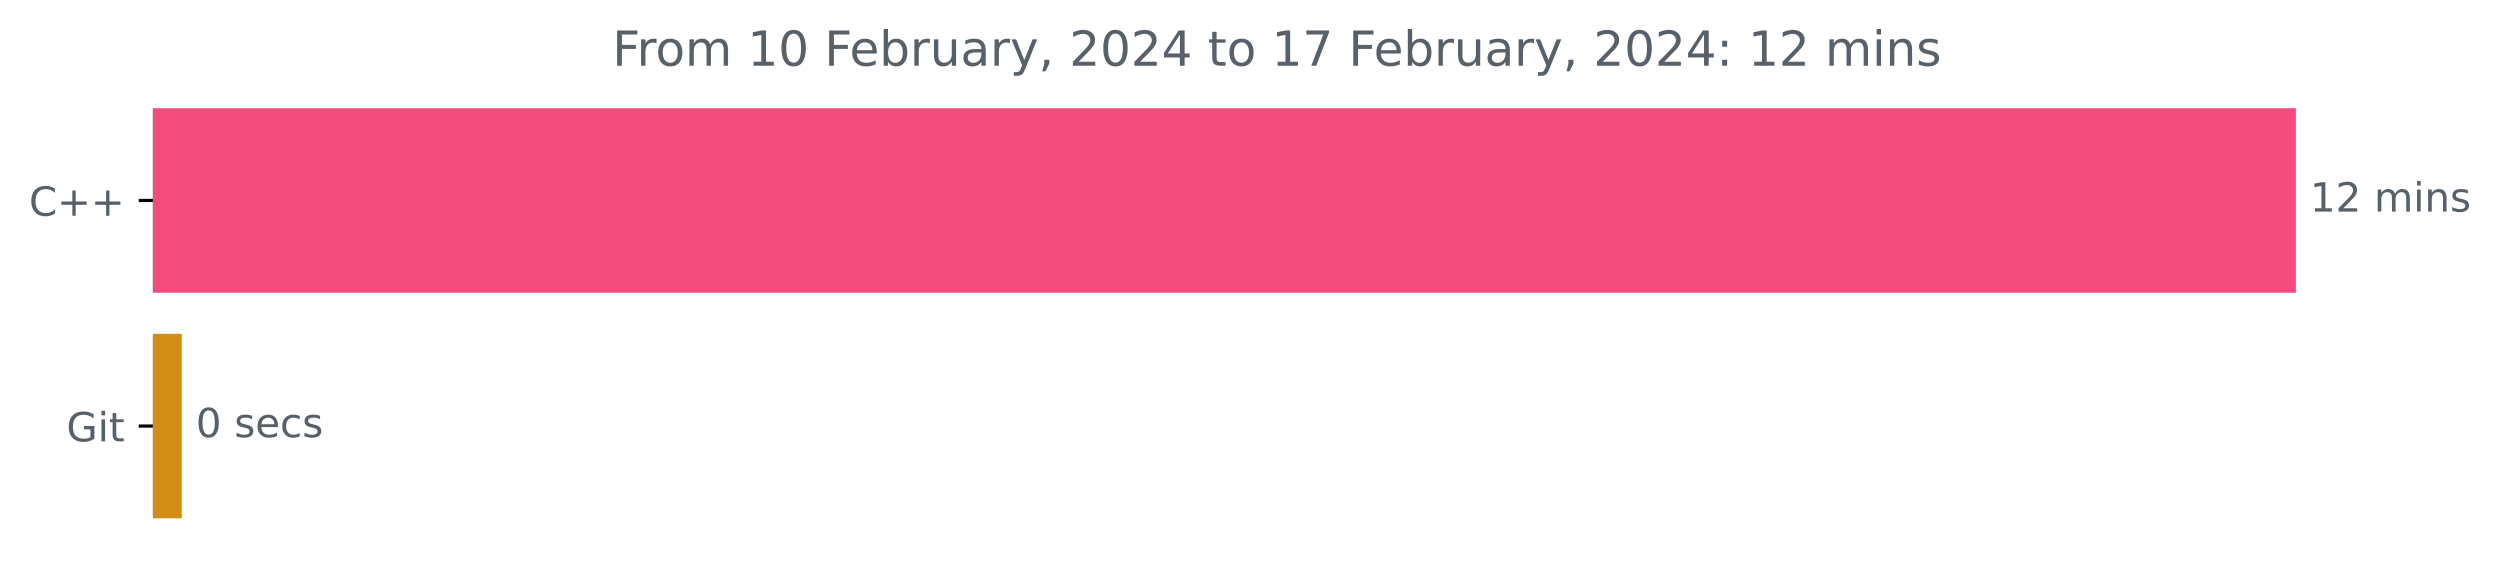
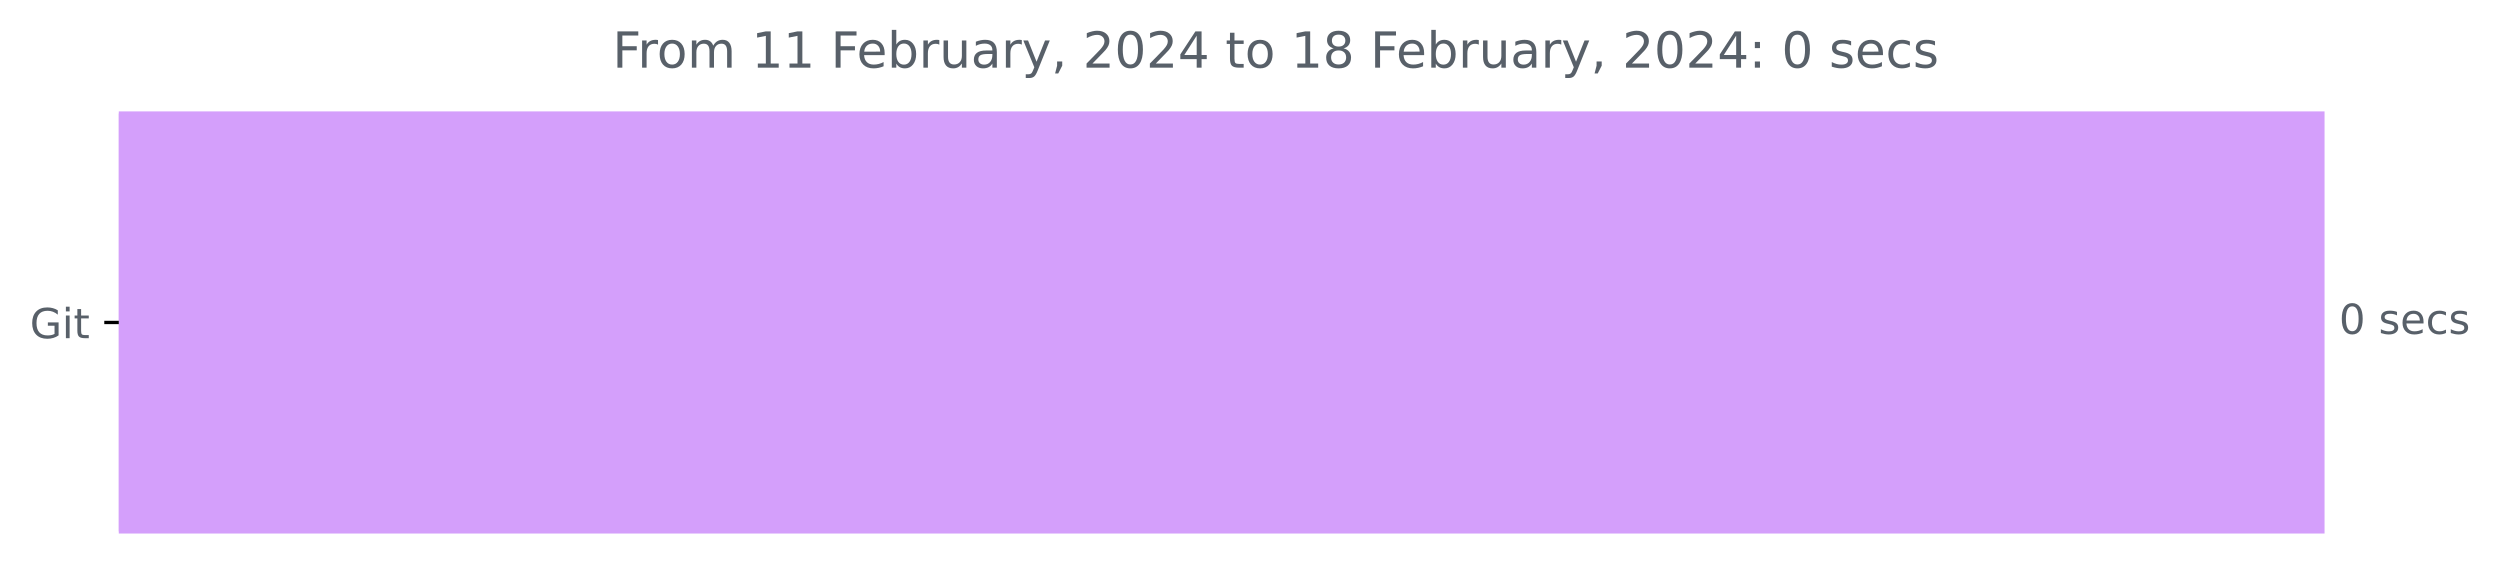
- <svg xmlns="http://www.w3.org/2000/svg" xmlns:xlink="http://www.w3.org/1999/xlink" width="620.54pt" height="140.398pt" viewBox="0 0 620.54 140.398" version="1.1">
+ <svg xmlns="http://www.w3.org/2000/svg" xmlns:xlink="http://www.w3.org/1999/xlink" width="602.886pt" height="140.398pt" viewBox="0 0 602.886 140.398" version="1.1">
  <defs>
    <style type="text/css">*{stroke-linejoin: round; stroke-linecap: butt}</style>
  </defs>
  <g id="figure_1">
    <g id="patch_1">
-       <path d="M 0 140.398  L 620.54 140.398  L 620.54 0  L 0 0  L 0 140.398  z " style="fill: none" />
+       <path d="M 0 140.398  L 602.886 140.398  L 602.886 0  L 0 0  L 0 140.398  z " style="fill: none" />
    </g>
    <g id="axes_1">
      <g id="patch_2">
-         <path d="M 37.942 27.358  L 569.371 27.358  L 569.371 72.158  L 37.942 72.158  z " clip-path="url(#p81f3fc47da)" style="fill: #f34b7d; stroke: #f34b7d; stroke-linejoin: miter" />
-       </g>
-       <g id="patch_3">
-         <path d="M 37.942 83.358  L 44.615 83.358  L 44.615 128.158  L 37.942 128.158  z " clip-path="url(#p81f3fc47da)" style="fill: #d18d15; stroke: #d18d15; stroke-linejoin: miter" />
+         <path d="M 28.647 27.358  L 560.075 27.358  L 560.075 128.158  L 28.647 128.158  z " clip-path="url(#p78d69aaf56)" style="fill: #d49ffb; stroke: #d49ffb; stroke-linejoin: miter" />
      </g>
      <g id="matplotlib.axis_1" />
      <g id="matplotlib.axis_2">
        <g id="ytick_1">
          <g id="line2d_1">
            <defs>
-               <path id="mab93068713" d="M 0 0  L -3.5 0  " style="stroke: #000000; stroke-width: 0.8" />
+               <path id="m4cf53da00a" d="M 0 0  L -3.5 0  " style="stroke: #000000; stroke-width: 0.8" />
            </defs>
            <g>
-               <use xlink:href="#mab93068713" x="37.942" y="49.758" style="stroke: #000000; stroke-width: 0.8" />
+               <use xlink:href="#m4cf53da00a" x="28.647" y="77.758" style="stroke: #000000; stroke-width: 0.8" />
            </g>
          </g>
          <g id="text_1">
-             <g style="fill: #586069" transform="translate(7.2 53.55734)scale(0.1 -0.1)">
-               <defs>
-                 <path id="DejaVuSans-43" d="M 4122 4306  L 4122 3641  Q 3803 3938 3442 4084  Q 3081 4231 2675 4231  Q 1875 4231 1450 3742  Q 1025 3253 1025 2328  Q 1025 1406 1450 917  Q 1875 428 2675 428  Q 3081 428 3442 575  Q 3803 722 4122 1019  L 4122 359  Q 3791 134 3420 21  Q 3050 -91 2638 -91  Q 1578 -91 968 557  Q 359 1206 359 2328  Q 359 3453 968 4101  Q 1578 4750 2638 4750  Q 3056 4750 3426 4639  Q 3797 4528 4122 4306  z " transform="scale(0.015625)" />
-                 <path id="DejaVuSans-2b" d="M 2944 4013  L 2944 2272  L 4684 2272  L 4684 1741  L 2944 1741  L 2944 0  L 2419 0  L 2419 1741  L 678 1741  L 678 2272  L 2419 2272  L 2419 4013  L 2944 4013  z " transform="scale(0.015625)" />
-               </defs>
-               <use xlink:href="#DejaVuSans-43" />
-               <use xlink:href="#DejaVuSans-2b" x="69.824" />
-               <use xlink:href="#DejaVuSans-2b" x="153.613" />
-             </g>
-           </g>
-         </g>
-         <g id="ytick_2">
-           <g id="line2d_2">
-             <g>
-               <use xlink:href="#mab93068713" x="37.942" y="105.758" style="stroke: #000000; stroke-width: 0.8" />
-             </g>
-           </g>
-           <g id="text_2">
-             <g style="fill: #586069" transform="translate(16.49531 109.5573)scale(0.1 -0.1)">
+             <g style="fill: #586069" transform="translate(7.2 81.55734)scale(0.1 -0.1)">
              <defs>
                <path id="DejaVuSans-47" d="M 3809 666  L 3809 1919  L 2778 1919  L 2778 2438  L 4434 2438  L 4434 434  Q 4069 175 3628 42  Q 3188 -91 2688 -91  Q 1594 -91 976 548  Q 359 1188 359 2328  Q 359 3472 976 4111  Q 1594 4750 2688 4750  Q 3144 4750 3555 4637  Q 3966 4525 4313 4306  L 4313 3634  Q 3963 3931 3569 4081  Q 3175 4231 2741 4231  Q 1884 4231 1454 3753  Q 1025 3275 1025 2328  Q 1025 1384 1454 906  Q 1884 428 2741 428  Q 3075 428 3337 486  Q 3600 544 3809 666  z " transform="scale(0.015625)" />
                <path id="DejaVuSans-69" d="M 603 3500  L 1178 3500  L 1178 0  L 603 0  L 603 3500  z M 603 4863  L 1178 4863  L 1178 4134  L 603 4134  L 603 4863  z " transform="scale(0.015625)" />
                <path id="DejaVuSans-74" d="M 1172 4494  L 1172 3500  L 2356 3500  L 2356 3053  L 1172 3053  L 1172 1153  Q 1172 725 1289 603  Q 1406 481 1766 481  L 2356 481  L 2356 0  L 1766 0  Q 1100 0 847 248  Q 594 497 594 1153  L 594 3053  L 172 3053  L 172 3500  L 594 3500  L 594 4494  L 1172 4494  z " transform="scale(0.015625)" />
              </defs>
              <use xlink:href="#DejaVuSans-47" />
              <use xlink:href="#DejaVuSans-69" x="77.49" />
              <use xlink:href="#DejaVuSans-74" x="105.273" />
            </g>
          </g>
        </g>
      </g>
-       <g id="text_3">
-         <g style="fill: #586069" transform="translate(573.3708 52.5175)scale(0.1 -0.1)">
-           <defs>
-             <path id="DejaVuSans-31" d="M 794 531  L 1825 531  L 1825 4091  L 703 3866  L 703 4441  L 1819 4666  L 2450 4666  L 2450 531  L 3481 531  L 3481 0  L 794 0  L 794 531  z " transform="scale(0.015625)" />
-             <path id="DejaVuSans-32" d="M 1228 531  L 3431 531  L 3431 0  L 469 0  L 469 531  Q 828 903 1448 1529  Q 2069 2156 2228 2338  Q 2531 2678 2651 2914  Q 2772 3150 2772 3378  Q 2772 3750 2511 3984  Q 2250 4219 1831 4219  Q 1534 4219 1204 4116  Q 875 4013 500 3803  L 500 4441  Q 881 4594 1212 4672  Q 1544 4750 1819 4750  Q 2544 4750 2975 4387  Q 3406 4025 3406 3419  Q 3406 3131 3298 2873  Q 3191 2616 2906 2266  Q 2828 2175 2409 1742  Q 1991 1309 1228 531  z " transform="scale(0.015625)" />
-             <path id="DejaVuSans-20" transform="scale(0.015625)" />
-             <path id="DejaVuSans-6d" d="M 3328 2828  Q 3544 3216 3844 3400  Q 4144 3584 4550 3584  Q 5097 3584 5394 3201  Q 5691 2819 5691 2113  L 5691 0  L 5113 0  L 5113 2094  Q 5113 2597 4934 2840  Q 4756 3084 4391 3084  Q 3944 3084 3684 2787  Q 3425 2491 3425 1978  L 3425 0  L 2847 0  L 2847 2094  Q 2847 2600 2669 2842  Q 2491 3084 2119 3084  Q 1678 3084 1418 2786  Q 1159 2488 1159 1978  L 1159 0  L 581 0  L 581 3500  L 1159 3500  L 1159 2956  Q 1356 3278 1631 3431  Q 1906 3584 2284 3584  Q 2666 3584 2933 3390  Q 3200 3197 3328 2828  z " transform="scale(0.015625)" />
-             <path id="DejaVuSans-6e" d="M 3513 2113  L 3513 0  L 2938 0  L 2938 2094  Q 2938 2591 2744 2837  Q 2550 3084 2163 3084  Q 1697 3084 1428 2787  Q 1159 2491 1159 1978  L 1159 0  L 581 0  L 581 3500  L 1159 3500  L 1159 2956  Q 1366 3272 1645 3428  Q 1925 3584 2291 3584  Q 2894 3584 3203 3211  Q 3513 2838 3513 2113  z " transform="scale(0.015625)" />
-             <path id="DejaVuSans-73" d="M 2834 3397  L 2834 2853  Q 2591 2978 2328 3040  Q 2066 3103 1784 3103  Q 1356 3103 1142 2972  Q 928 2841 928 2578  Q 928 2378 1081 2264  Q 1234 2150 1697 2047  L 1894 2003  Q 2506 1872 2764 1633  Q 3022 1394 3022 966  Q 3022 478 2636 193  Q 2250 -91 1575 -91  Q 1294 -91 989 -36  Q 684 19 347 128  L 347 722  Q 666 556 975 473  Q 1284 391 1588 391  Q 1994 391 2212 530  Q 2431 669 2431 922  Q 2431 1156 2273 1281  Q 2116 1406 1581 1522  L 1381 1569  Q 847 1681 609 1914  Q 372 2147 372 2553  Q 372 3047 722 3315  Q 1072 3584 1716 3584  Q 2034 3584 2315 3537  Q 2597 3491 2834 3397  z " transform="scale(0.015625)" />
-           </defs>
-           <use xlink:href="#DejaVuSans-31" />
-           <use xlink:href="#DejaVuSans-32" x="63.623" />
-           <use xlink:href="#DejaVuSans-20" x="127.246" />
-           <use xlink:href="#DejaVuSans-6d" x="159.033" />
-           <use xlink:href="#DejaVuSans-69" x="256.445" />
-           <use xlink:href="#DejaVuSans-6e" x="284.229" />
-           <use xlink:href="#DejaVuSans-73" x="347.607" />
-         </g>
-       </g>
-       <g id="text_4">
-         <g style="fill: #586069" transform="translate(48.61464 108.5175)scale(0.1 -0.1)">
+       <g id="text_2">
+         <g style="fill: #586069" transform="translate(564.0754 80.5175)scale(0.1 -0.1)">
          <defs>
            <path id="DejaVuSans-30" d="M 2034 4250  Q 1547 4250 1301 3770  Q 1056 3291 1056 2328  Q 1056 1369 1301 889  Q 1547 409 2034 409  Q 2525 409 2770 889  Q 3016 1369 3016 2328  Q 3016 3291 2770 3770  Q 2525 4250 2034 4250  z M 2034 4750  Q 2819 4750 3233 4129  Q 3647 3509 3647 2328  Q 3647 1150 3233 529  Q 2819 -91 2034 -91  Q 1250 -91 836 529  Q 422 1150 422 2328  Q 422 3509 836 4129  Q 1250 4750 2034 4750  z " transform="scale(0.015625)" />
+             <path id="DejaVuSans-20" transform="scale(0.015625)" />
+             <path id="DejaVuSans-73" d="M 2834 3397  L 2834 2853  Q 2591 2978 2328 3040  Q 2066 3103 1784 3103  Q 1356 3103 1142 2972  Q 928 2841 928 2578  Q 928 2378 1081 2264  Q 1234 2150 1697 2047  L 1894 2003  Q 2506 1872 2764 1633  Q 3022 1394 3022 966  Q 3022 478 2636 193  Q 2250 -91 1575 -91  Q 1294 -91 989 -36  Q 684 19 347 128  L 347 722  Q 666 556 975 473  Q 1284 391 1588 391  Q 1994 391 2212 530  Q 2431 669 2431 922  Q 2431 1156 2273 1281  Q 2116 1406 1581 1522  L 1381 1569  Q 847 1681 609 1914  Q 372 2147 372 2553  Q 372 3047 722 3315  Q 1072 3584 1716 3584  Q 2034 3584 2315 3537  Q 2597 3491 2834 3397  z " transform="scale(0.015625)" />
            <path id="DejaVuSans-65" d="M 3597 1894  L 3597 1613  L 953 1613  Q 991 1019 1311 708  Q 1631 397 2203 397  Q 2534 397 2845 478  Q 3156 559 3463 722  L 3463 178  Q 3153 47 2828 -22  Q 2503 -91 2169 -91  Q 1331 -91 842 396  Q 353 884 353 1716  Q 353 2575 817 3079  Q 1281 3584 2069 3584  Q 2775 3584 3186 3129  Q 3597 2675 3597 1894  z M 3022 2063  Q 3016 2534 2758 2815  Q 2500 3097 2075 3097  Q 1594 3097 1305 2825  Q 1016 2553 972 2059  L 3022 2063  z " transform="scale(0.015625)" />
            <path id="DejaVuSans-63" d="M 3122 3366  L 3122 2828  Q 2878 2963 2633 3030  Q 2388 3097 2138 3097  Q 1578 3097 1268 2742  Q 959 2388 959 1747  Q 959 1106 1268 751  Q 1578 397 2138 397  Q 2388 397 2633 464  Q 2878 531 3122 666  L 3122 134  Q 2881 22 2623 -34  Q 2366 -91 2075 -91  Q 1284 -91 818 406  Q 353 903 353 1747  Q 353 2603 823 3093  Q 1294 3584 2113 3584  Q 2378 3584 2631 3529  Q 2884 3475 3122 3366  z " transform="scale(0.015625)" />
          </defs>
          <use xlink:href="#DejaVuSans-30" />
          <use xlink:href="#DejaVuSans-20" x="63.623" />
          <use xlink:href="#DejaVuSans-73" x="95.41" />
          <use xlink:href="#DejaVuSans-65" x="147.51" />
          <use xlink:href="#DejaVuSans-63" x="209.033" />
          <use xlink:href="#DejaVuSans-73" x="264.014" />
        </g>
      </g>
-       <g id="text_5">
-         <g style="fill: #586069" transform="translate(152.0031 16.31812)scale(0.12 -0.12)">
+       <g id="text_3">
+         <g style="fill: #586069" transform="translate(147.7225 16.31812)scale(0.12 -0.12)">
          <defs>
            <path id="DejaVuSans-46" d="M 628 4666  L 3309 4666  L 3309 4134  L 1259 4134  L 1259 2759  L 3109 2759  L 3109 2228  L 1259 2228  L 1259 0  L 628 0  L 628 4666  z " transform="scale(0.015625)" />
            <path id="DejaVuSans-72" d="M 2631 2963  Q 2534 3019 2420 3045  Q 2306 3072 2169 3072  Q 1681 3072 1420 2755  Q 1159 2438 1159 1844  L 1159 0  L 581 0  L 581 3500  L 1159 3500  L 1159 2956  Q 1341 3275 1631 3429  Q 1922 3584 2338 3584  Q 2397 3584 2469 3576  Q 2541 3569 2628 3553  L 2631 2963  z " transform="scale(0.015625)" />
            <path id="DejaVuSans-6f" d="M 1959 3097  Q 1497 3097 1228 2736  Q 959 2375 959 1747  Q 959 1119 1226 758  Q 1494 397 1959 397  Q 2419 397 2687 759  Q 2956 1122 2956 1747  Q 2956 2369 2687 2733  Q 2419 3097 1959 3097  z M 1959 3584  Q 2709 3584 3137 3096  Q 3566 2609 3566 1747  Q 3566 888 3137 398  Q 2709 -91 1959 -91  Q 1206 -91 779 398  Q 353 888 353 1747  Q 353 2609 779 3096  Q 1206 3584 1959 3584  z " transform="scale(0.015625)" />
+             <path id="DejaVuSans-6d" d="M 3328 2828  Q 3544 3216 3844 3400  Q 4144 3584 4550 3584  Q 5097 3584 5394 3201  Q 5691 2819 5691 2113  L 5691 0  L 5113 0  L 5113 2094  Q 5113 2597 4934 2840  Q 4756 3084 4391 3084  Q 3944 3084 3684 2787  Q 3425 2491 3425 1978  L 3425 0  L 2847 0  L 2847 2094  Q 2847 2600 2669 2842  Q 2491 3084 2119 3084  Q 1678 3084 1418 2786  Q 1159 2488 1159 1978  L 1159 0  L 581 0  L 581 3500  L 1159 3500  L 1159 2956  Q 1356 3278 1631 3431  Q 1906 3584 2284 3584  Q 2666 3584 2933 3390  Q 3200 3197 3328 2828  z " transform="scale(0.015625)" />
+             <path id="DejaVuSans-31" d="M 794 531  L 1825 531  L 1825 4091  L 703 3866  L 703 4441  L 1819 4666  L 2450 4666  L 2450 531  L 3481 531  L 3481 0  L 794 0  L 794 531  z " transform="scale(0.015625)" />
            <path id="DejaVuSans-62" d="M 3116 1747  Q 3116 2381 2855 2742  Q 2594 3103 2138 3103  Q 1681 3103 1420 2742  Q 1159 2381 1159 1747  Q 1159 1113 1420 752  Q 1681 391 2138 391  Q 2594 391 2855 752  Q 3116 1113 3116 1747  z M 1159 2969  Q 1341 3281 1617 3432  Q 1894 3584 2278 3584  Q 2916 3584 3314 3078  Q 3713 2572 3713 1747  Q 3713 922 3314 415  Q 2916 -91 2278 -91  Q 1894 -91 1617 61  Q 1341 213 1159 525  L 1159 0  L 581 0  L 581 4863  L 1159 4863  L 1159 2969  z " transform="scale(0.015625)" />
            <path id="DejaVuSans-75" d="M 544 1381  L 544 3500  L 1119 3500  L 1119 1403  Q 1119 906 1312 657  Q 1506 409 1894 409  Q 2359 409 2629 706  Q 2900 1003 2900 1516  L 2900 3500  L 3475 3500  L 3475 0  L 2900 0  L 2900 538  Q 2691 219 2414 64  Q 2138 -91 1772 -91  Q 1169 -91 856 284  Q 544 659 544 1381  z M 1991 3584  L 1991 3584  z " transform="scale(0.015625)" />
            <path id="DejaVuSans-61" d="M 2194 1759  Q 1497 1759 1228 1600  Q 959 1441 959 1056  Q 959 750 1161 570  Q 1363 391 1709 391  Q 2188 391 2477 730  Q 2766 1069 2766 1631  L 2766 1759  L 2194 1759  z M 3341 1997  L 3341 0  L 2766 0  L 2766 531  Q 2569 213 2275 61  Q 1981 -91 1556 -91  Q 1019 -91 701 211  Q 384 513 384 1019  Q 384 1609 779 1909  Q 1175 2209 1959 2209  L 2766 2209  L 2766 2266  Q 2766 2663 2505 2880  Q 2244 3097 1772 3097  Q 1472 3097 1187 3025  Q 903 2953 641 2809  L 641 3341  Q 956 3463 1253 3523  Q 1550 3584 1831 3584  Q 2591 3584 2966 3190  Q 3341 2797 3341 1997  z " transform="scale(0.015625)" />
            <path id="DejaVuSans-79" d="M 2059 -325  Q 1816 -950 1584 -1140  Q 1353 -1331 966 -1331  L 506 -1331  L 506 -850  L 844 -850  Q 1081 -850 1212 -737  Q 1344 -625 1503 -206  L 1606 56  L 191 3500  L 800 3500  L 1894 763  L 2988 3500  L 3597 3500  L 2059 -325  z " transform="scale(0.015625)" />
            <path id="DejaVuSans-2c" d="M 750 794  L 1409 794  L 1409 256  L 897 -744  L 494 -744  L 750 256  L 750 794  z " transform="scale(0.015625)" />
+             <path id="DejaVuSans-32" d="M 1228 531  L 3431 531  L 3431 0  L 469 0  L 469 531  Q 828 903 1448 1529  Q 2069 2156 2228 2338  Q 2531 2678 2651 2914  Q 2772 3150 2772 3378  Q 2772 3750 2511 3984  Q 2250 4219 1831 4219  Q 1534 4219 1204 4116  Q 875 4013 500 3803  L 500 4441  Q 881 4594 1212 4672  Q 1544 4750 1819 4750  Q 2544 4750 2975 4387  Q 3406 4025 3406 3419  Q 3406 3131 3298 2873  Q 3191 2616 2906 2266  Q 2828 2175 2409 1742  Q 1991 1309 1228 531  z " transform="scale(0.015625)" />
            <path id="DejaVuSans-34" d="M 2419 4116  L 825 1625  L 2419 1625  L 2419 4116  z M 2253 4666  L 3047 4666  L 3047 1625  L 3713 1625  L 3713 1100  L 3047 1100  L 3047 0  L 2419 0  L 2419 1100  L 313 1100  L 313 1709  L 2253 4666  z " transform="scale(0.015625)" />
-             <path id="DejaVuSans-37" d="M 525 4666  L 3525 4666  L 3525 4397  L 1831 0  L 1172 0  L 2766 4134  L 525 4134  L 525 4666  z " transform="scale(0.015625)" />
+             <path id="DejaVuSans-38" d="M 2034 2216  Q 1584 2216 1326 1975  Q 1069 1734 1069 1313  Q 1069 891 1326 650  Q 1584 409 2034 409  Q 2484 409 2743 651  Q 3003 894 3003 1313  Q 3003 1734 2745 1975  Q 2488 2216 2034 2216  z M 1403 2484  Q 997 2584 770 2862  Q 544 3141 544 3541  Q 544 4100 942 4425  Q 1341 4750 2034 4750  Q 2731 4750 3128 4425  Q 3525 4100 3525 3541  Q 3525 3141 3298 2862  Q 3072 2584 2669 2484  Q 3125 2378 3379 2068  Q 3634 1759 3634 1313  Q 3634 634 3220 271  Q 2806 -91 2034 -91  Q 1263 -91 848 271  Q 434 634 434 1313  Q 434 1759 690 2068  Q 947 2378 1403 2484  z M 1172 3481  Q 1172 3119 1398 2916  Q 1625 2713 2034 2713  Q 2441 2713 2670 2916  Q 2900 3119 2900 3481  Q 2900 3844 2670 4047  Q 2441 4250 2034 4250  Q 1625 4250 1398 4047  Q 1172 3844 1172 3481  z " transform="scale(0.015625)" />
            <path id="DejaVuSans-3a" d="M 750 794  L 1409 794  L 1409 0  L 750 0  L 750 794  z M 750 3309  L 1409 3309  L 1409 2516  L 750 2516  L 750 3309  z " transform="scale(0.015625)" />
          </defs>
          <use xlink:href="#DejaVuSans-46" />
          <use xlink:href="#DejaVuSans-72" x="50.27" />
          <use xlink:href="#DejaVuSans-6f" x="89.133" />
          <use xlink:href="#DejaVuSans-6d" x="150.314" />
          <use xlink:href="#DejaVuSans-20" x="247.727" />
          <use xlink:href="#DejaVuSans-31" x="279.514" />
-           <use xlink:href="#DejaVuSans-30" x="343.137" />
+           <use xlink:href="#DejaVuSans-31" x="343.137" />
          <use xlink:href="#DejaVuSans-20" x="406.76" />
          <use xlink:href="#DejaVuSans-46" x="438.547" />
          <use xlink:href="#DejaVuSans-65" x="490.566" />
          <use xlink:href="#DejaVuSans-62" x="552.09" />
          <use xlink:href="#DejaVuSans-72" x="615.566" />
          <use xlink:href="#DejaVuSans-75" x="656.68" />
          <use xlink:href="#DejaVuSans-61" x="720.059" />
          <use xlink:href="#DejaVuSans-72" x="781.338" />
          <use xlink:href="#DejaVuSans-79" x="822.451" />
          <use xlink:href="#DejaVuSans-2c" x="881.631" />
          <use xlink:href="#DejaVuSans-20" x="913.418" />
          <use xlink:href="#DejaVuSans-32" x="945.205" />
          <use xlink:href="#DejaVuSans-30" x="1008.828" />
          <use xlink:href="#DejaVuSans-32" x="1072.451" />
          <use xlink:href="#DejaVuSans-34" x="1136.074" />
          <use xlink:href="#DejaVuSans-20" x="1199.697" />
          <use xlink:href="#DejaVuSans-74" x="1231.484" />
          <use xlink:href="#DejaVuSans-6f" x="1270.693" />
          <use xlink:href="#DejaVuSans-20" x="1331.875" />
          <use xlink:href="#DejaVuSans-31" x="1363.662" />
-           <use xlink:href="#DejaVuSans-37" x="1427.285" />
+           <use xlink:href="#DejaVuSans-38" x="1427.285" />
          <use xlink:href="#DejaVuSans-20" x="1490.908" />
          <use xlink:href="#DejaVuSans-46" x="1522.695" />
          <use xlink:href="#DejaVuSans-65" x="1574.715" />
          <use xlink:href="#DejaVuSans-62" x="1636.238" />
          <use xlink:href="#DejaVuSans-72" x="1699.715" />
          <use xlink:href="#DejaVuSans-75" x="1740.828" />
          <use xlink:href="#DejaVuSans-61" x="1804.207" />
          <use xlink:href="#DejaVuSans-72" x="1865.486" />
          <use xlink:href="#DejaVuSans-79" x="1906.6" />
          <use xlink:href="#DejaVuSans-2c" x="1965.779" />
          <use xlink:href="#DejaVuSans-20" x="1997.566" />
          <use xlink:href="#DejaVuSans-32" x="2029.354" />
          <use xlink:href="#DejaVuSans-30" x="2092.977" />
          <use xlink:href="#DejaVuSans-32" x="2156.6" />
          <use xlink:href="#DejaVuSans-34" x="2220.223" />
          <use xlink:href="#DejaVuSans-3a" x="2283.846" />
          <use xlink:href="#DejaVuSans-20" x="2317.537" />
-           <use xlink:href="#DejaVuSans-31" x="2349.324" />
-           <use xlink:href="#DejaVuSans-32" x="2412.947" />
-           <use xlink:href="#DejaVuSans-20" x="2476.57" />
-           <use xlink:href="#DejaVuSans-6d" x="2508.357" />
-           <use xlink:href="#DejaVuSans-69" x="2605.77" />
-           <use xlink:href="#DejaVuSans-6e" x="2633.553" />
-           <use xlink:href="#DejaVuSans-73" x="2696.932" />
+           <use xlink:href="#DejaVuSans-30" x="2349.324" />
+           <use xlink:href="#DejaVuSans-20" x="2412.947" />
+           <use xlink:href="#DejaVuSans-73" x="2444.734" />
+           <use xlink:href="#DejaVuSans-65" x="2496.834" />
+           <use xlink:href="#DejaVuSans-63" x="2558.357" />
+           <use xlink:href="#DejaVuSans-73" x="2613.338" />
        </g>
      </g>
    </g>
  </g>
  <defs>
-     <clipPath id="p81f3fc47da">
-       <rect x="37.942" y="22.318" width="558" height="110.88" />
+     <clipPath id="p78d69aaf56">
+       <rect x="28.647" y="22.318" width="558" height="110.88" />
    </clipPath>
  </defs>
</svg>
